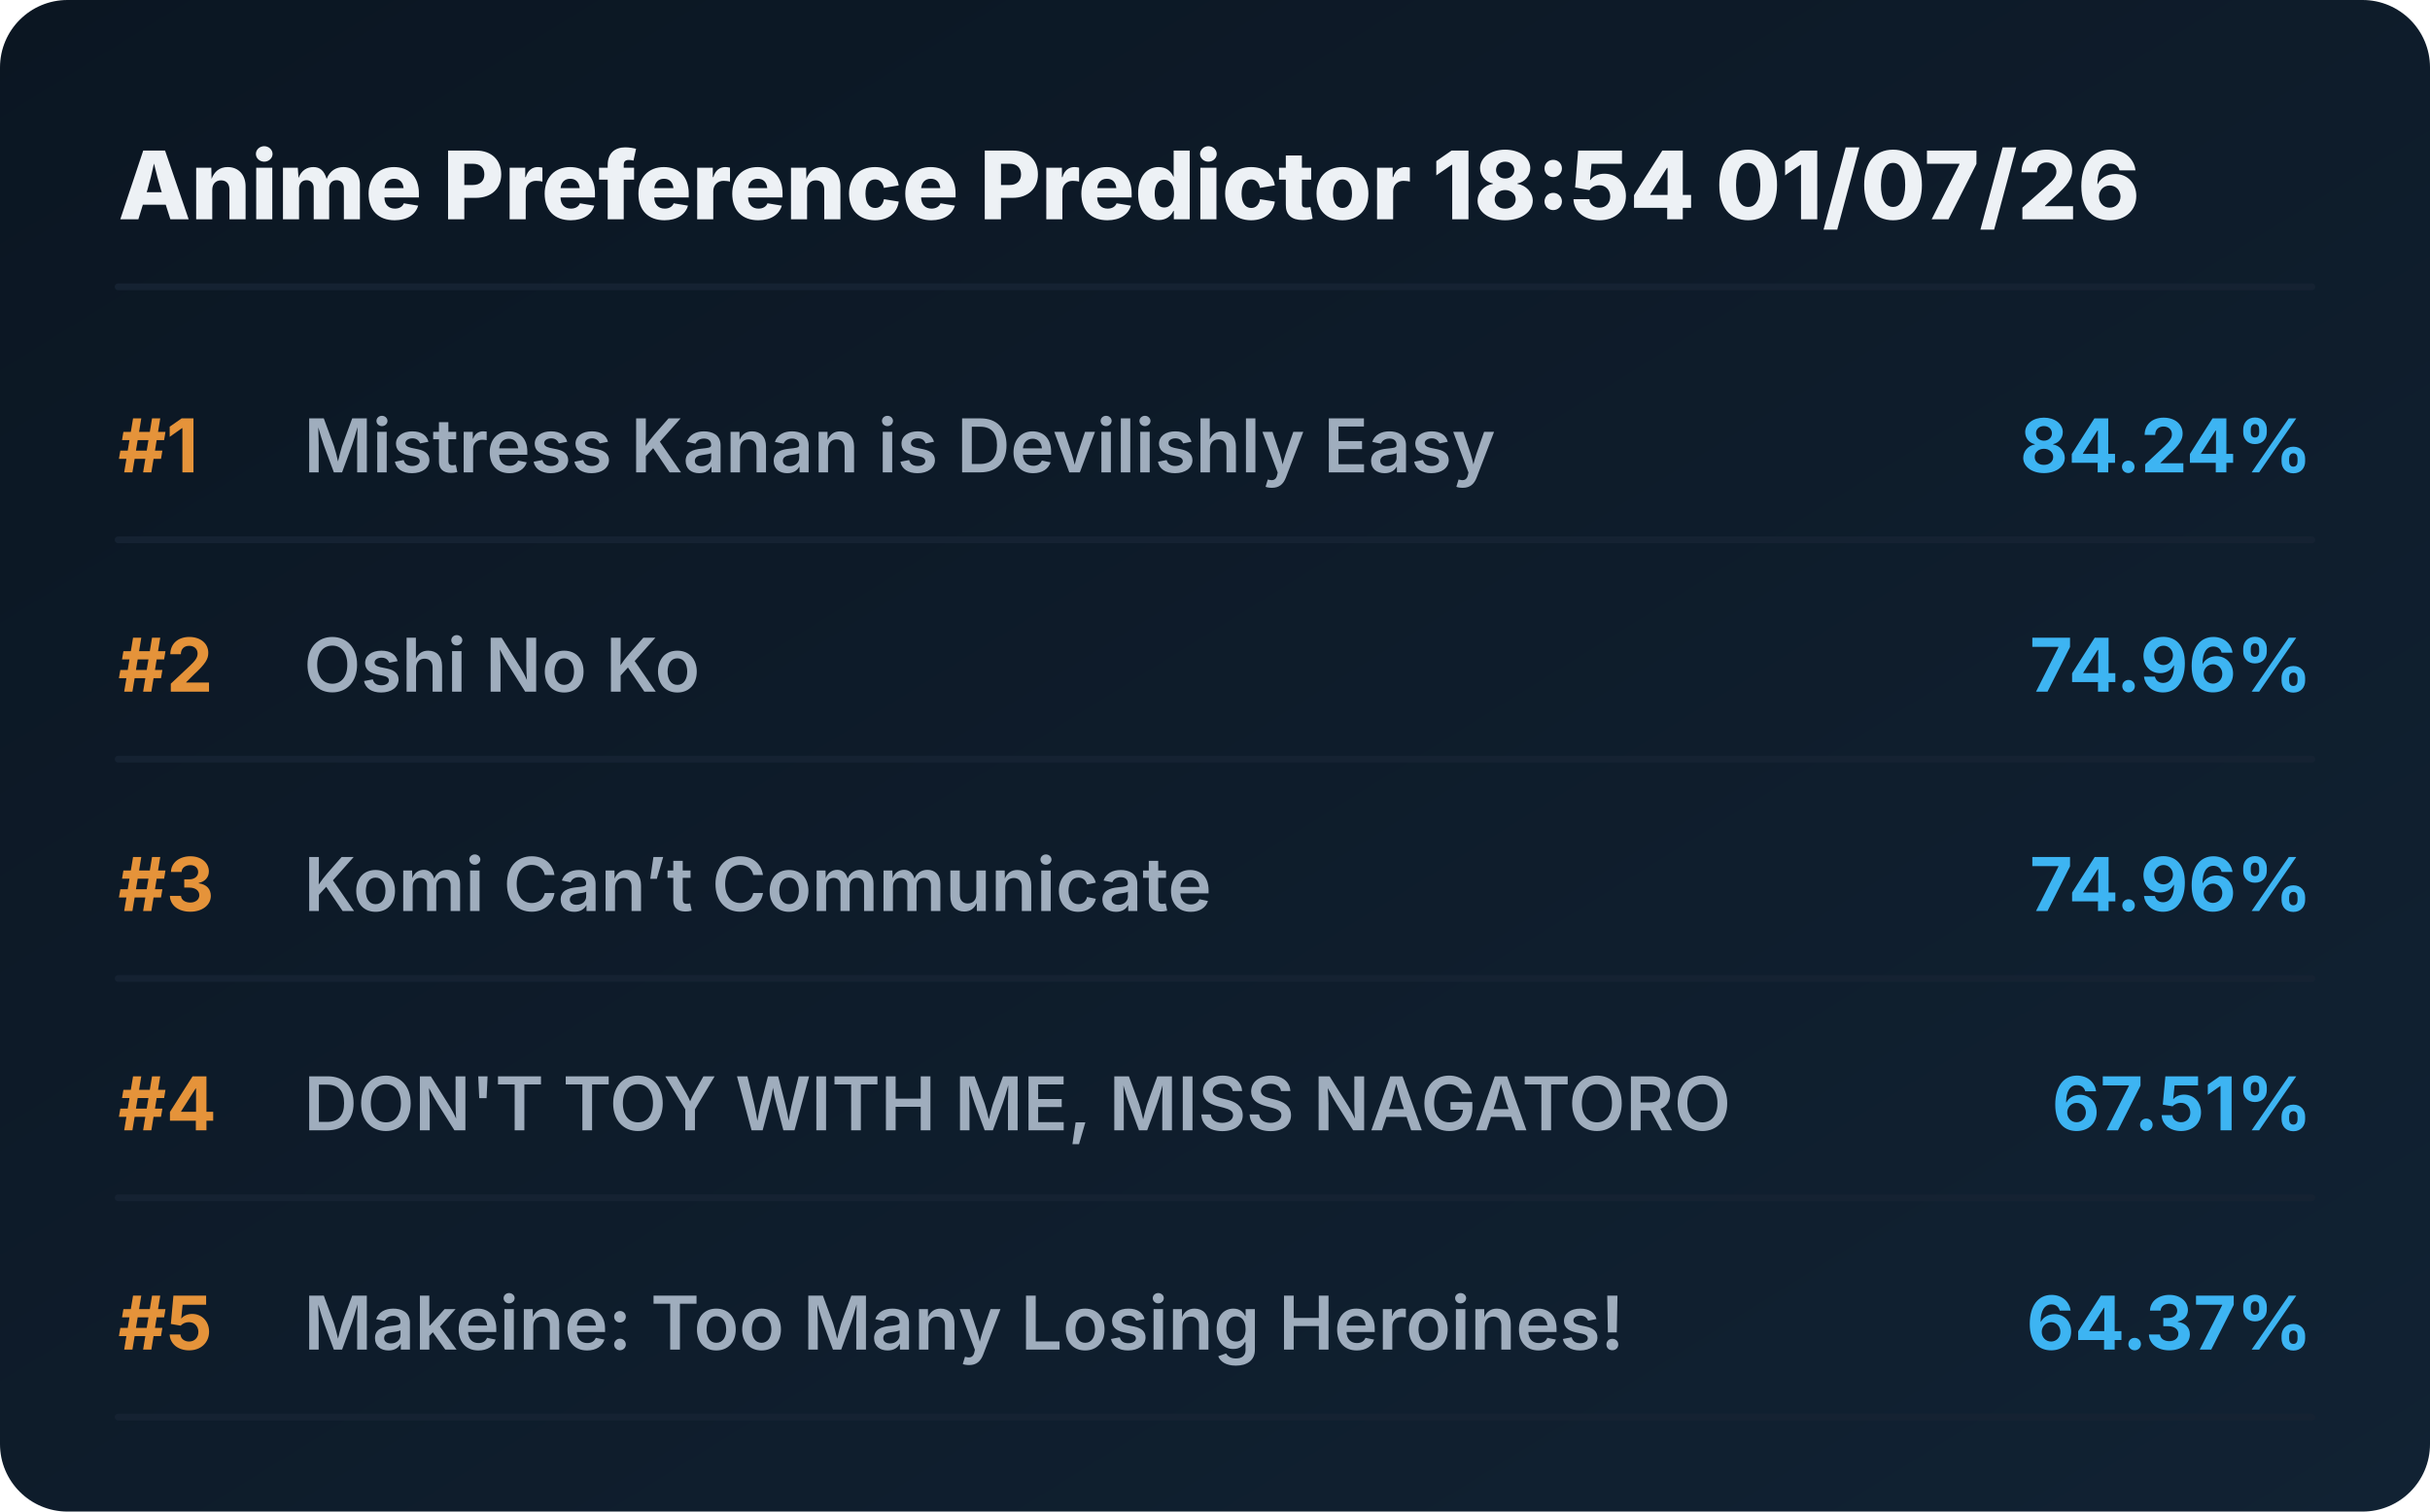
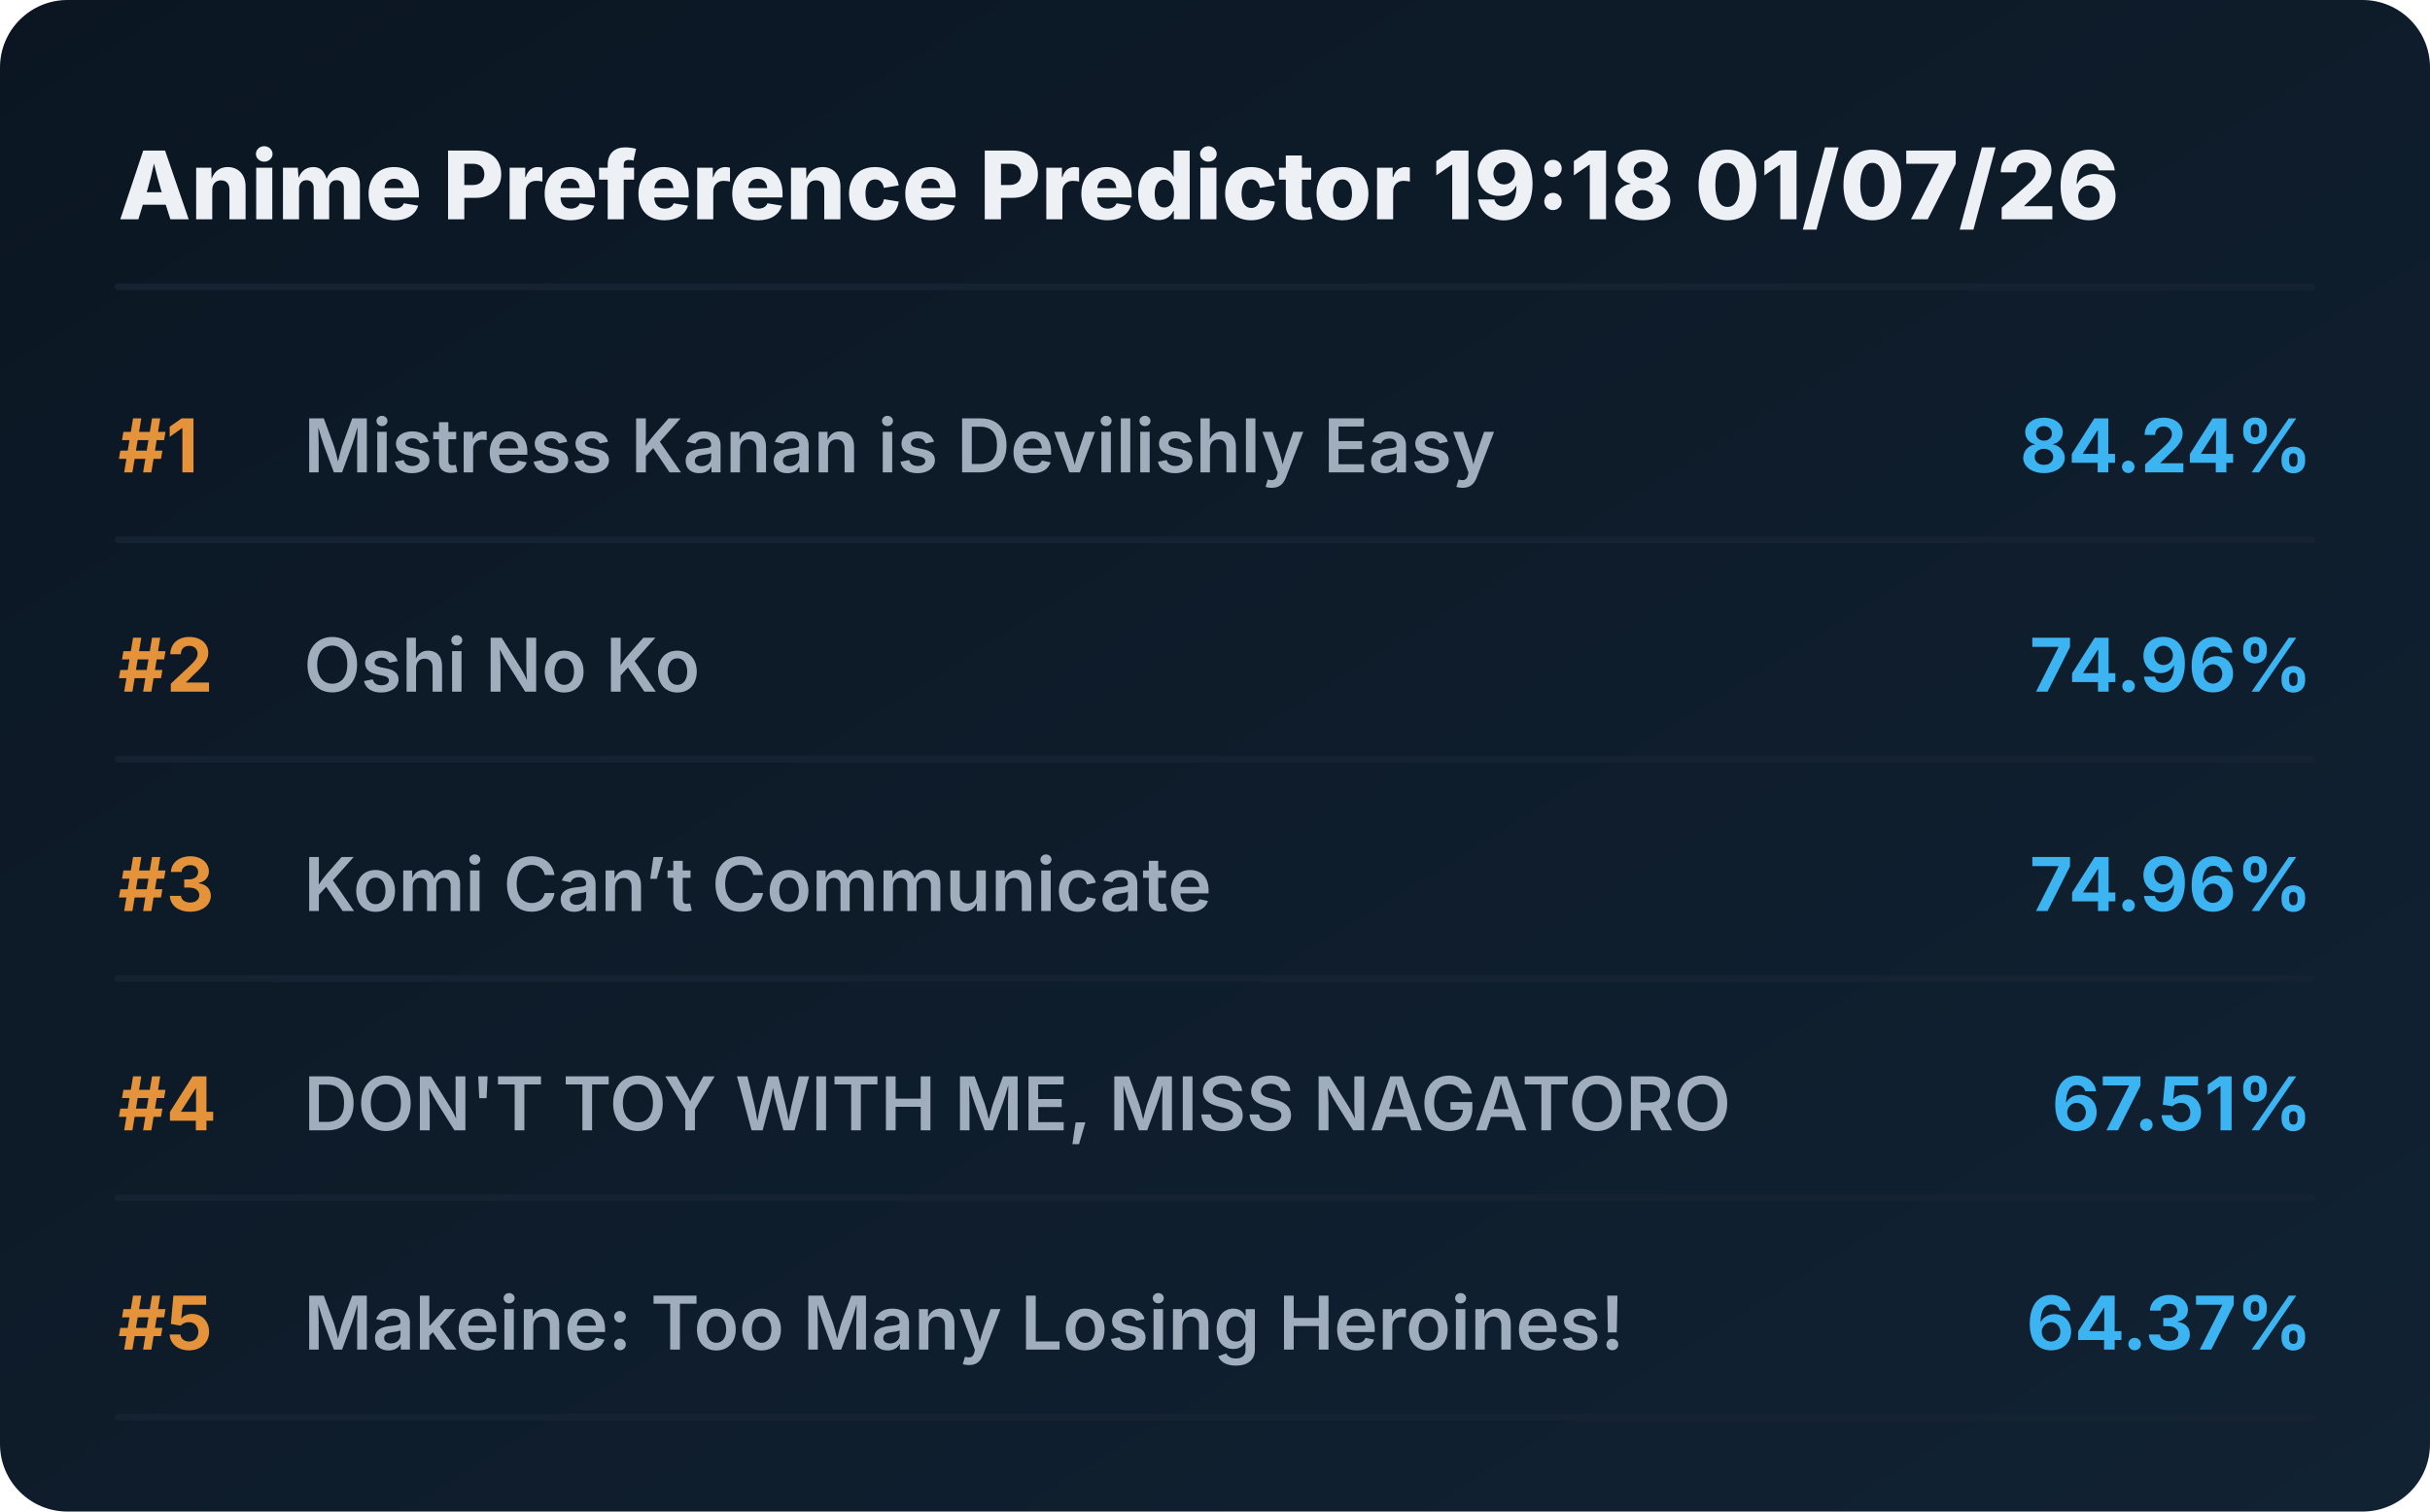
<svg xmlns="http://www.w3.org/2000/svg" viewBox="0 0 720 448" preserveAspectRatio="xMidYMid meet" style="width: 100%; height: auto; max-width: 720px;">
  <defs>
    <linearGradient id="boxGrad" x1="0%" y1="0%" x2="100%" y2="100%">
      <stop offset="0%" stop-color="#0b1622" />
      <stop offset="100%" stop-color="#112233" />
    </linearGradient>
    <clipPath id="titleClip">
      <rect x="90" y="0" width="510" height="100%" />
    </clipPath>
  </defs>
  <style>
    .bg { fill: url(#boxGrad); rx: 20px; }
    .header { font-family: 'Overpass', 'Inter', system-ui, sans-serif; font-weight: 800; font-size: 28px; fill: #edf1f5; }
    .rank { font-family: 'Overpass', 'Inter', system-ui, sans-serif; font-weight: 700; font-size: 22px; fill: #e5933a; }
    .title { font-family: 'Overpass', 'Inter', system-ui, sans-serif; font-weight: 600; font-size: 22px; fill: #9fadbd; }
    .score { font-family: 'Overpass', 'Inter', system-ui, sans-serif; font-weight: 700; font-size: 22px; fill: #3db4f2; }
    .line { stroke: #152232; stroke-width: 2; stroke-linecap: round; }
  </style>
  <rect class="bg" width="720" height="448" />
-   <text x="35" y="65" class="header">Anime Preference Predictor 18:54 01/07/26</text>
+   <text x="35" y="65" class="header">Anime Preference Predictor 19:18 01/07/26</text>
  <line x1="35" y1="85" x2="685" y2="85" class="line" />
  <g transform="translate(0, 0)">
    <text x="35" y="140" class="rank">#1</text>
    <text x="90" y="140" class="title">Mistress Kanan is Devilishly Easy</text>
    <text x="685" y="140" class="score" text-anchor="end">84.24%</text>
    <line x1="35" y1="160" x2="685" y2="160" class="line" />
  </g>
  <g transform="translate(0, 65)">
    <text x="35" y="140" class="rank">#2</text>
    <text x="90" y="140" class="title">Oshi No Ko</text>
    <text x="685" y="140" class="score" text-anchor="end">74.96%</text>
    <line x1="35" y1="160" x2="685" y2="160" class="line" />
  </g>
  <g transform="translate(0, 130)">
    <text x="35" y="140" class="rank">#3</text>
    <text x="90" y="140" class="title">Komi Can’t Communicate</text>
    <text x="685" y="140" class="score" text-anchor="end">74.96%</text>
    <line x1="35" y1="160" x2="685" y2="160" class="line" />
  </g>
  <g transform="translate(0, 195)">
    <text x="35" y="140" class="rank">#4</text>
    <text x="90" y="140" class="title">DON'T TOY WITH ME, MISS NAGATORO</text>
    <text x="685" y="140" class="score" text-anchor="end">67.51%</text>
    <line x1="35" y1="160" x2="685" y2="160" class="line" />
  </g>
  <g transform="translate(0, 260)">
    <text x="35" y="140" class="rank">#5</text>
    <text x="90" y="140" class="title">Makeine: Too Many Losing Heroines!</text>
    <text x="685" y="140" class="score" text-anchor="end">64.37%</text>
    <line x1="35" y1="160" x2="685" y2="160" class="line" />
  </g>
</svg>
